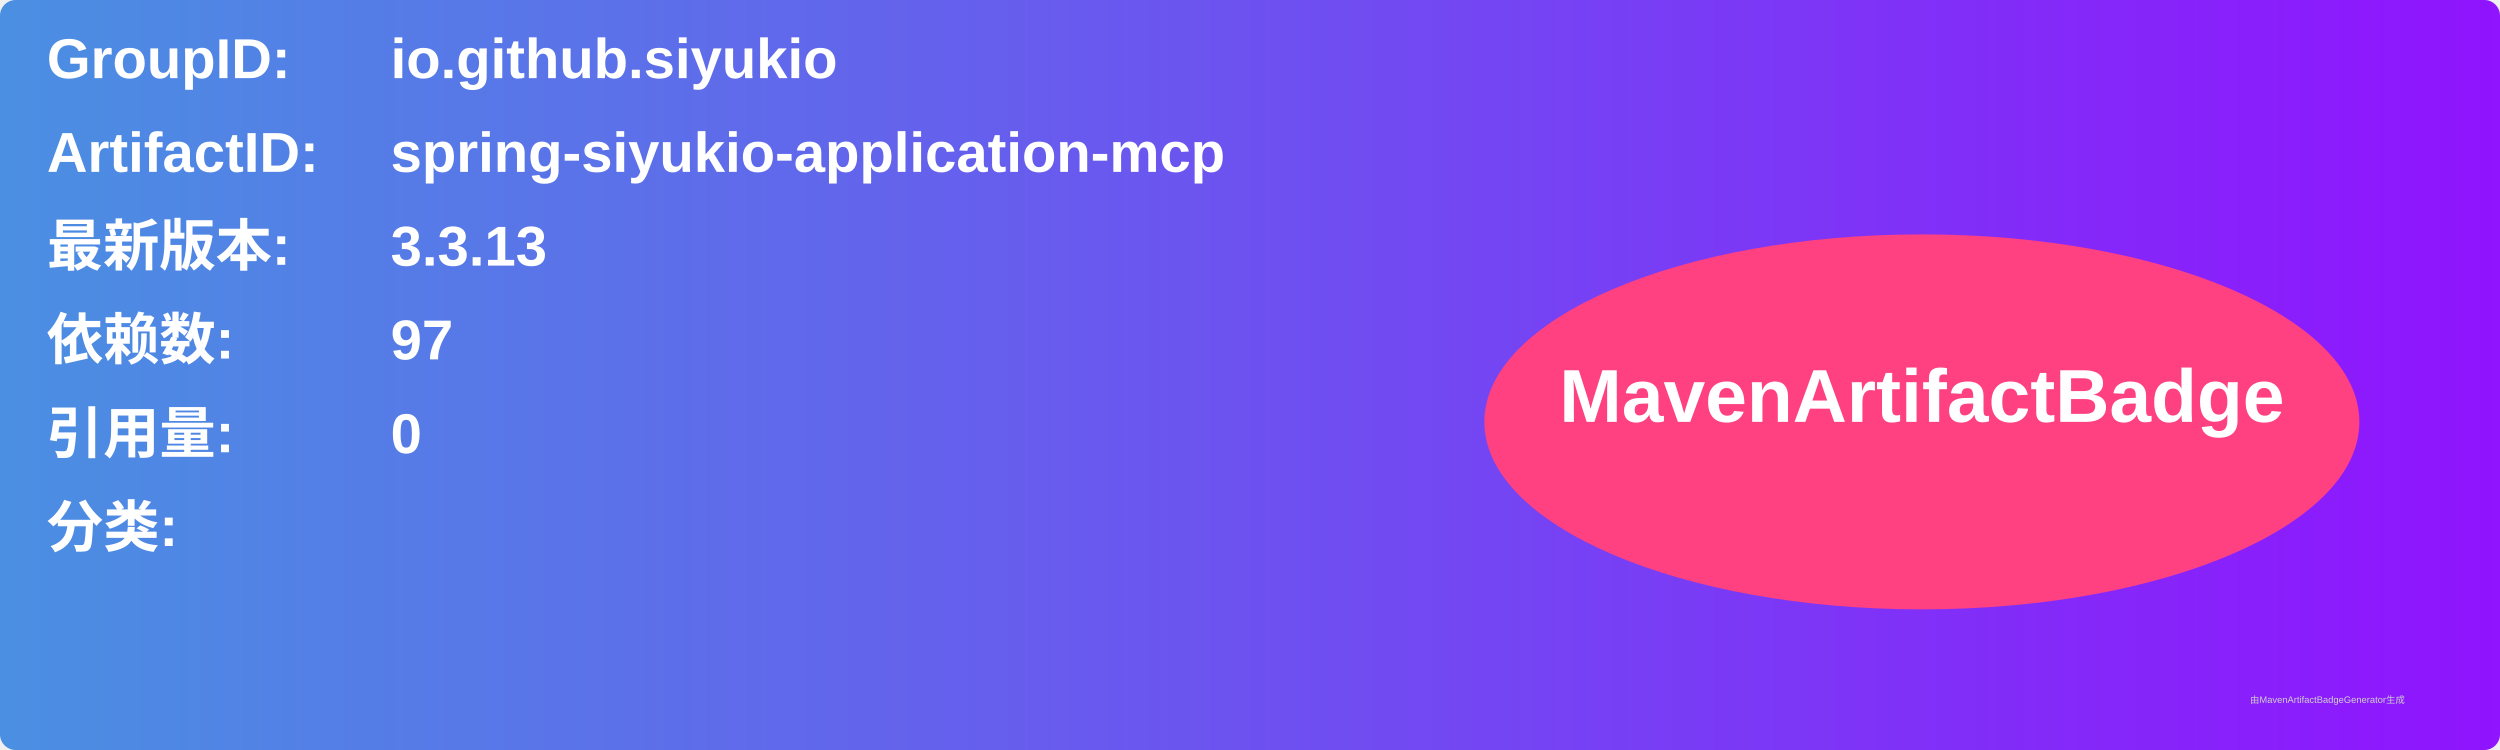
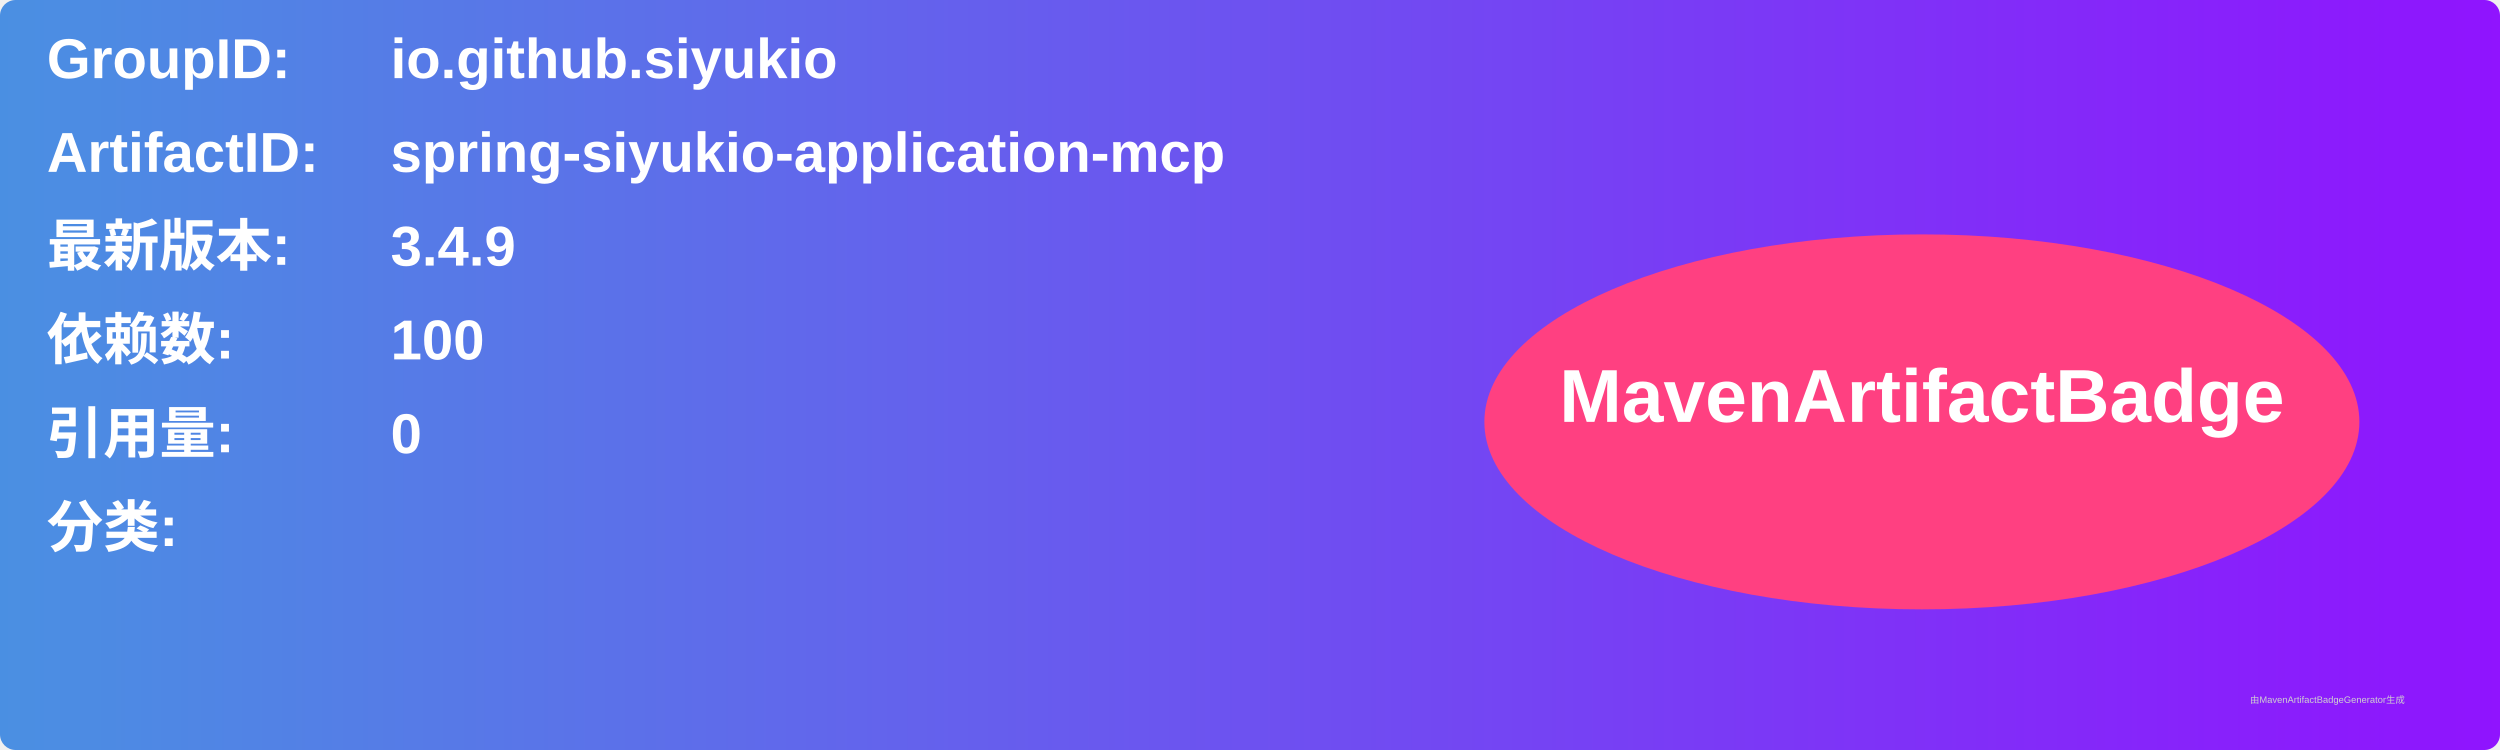
<svg xmlns="http://www.w3.org/2000/svg" width="800" height="240" viewBox="0 0 800 240">
  <linearGradient id="grad" x1="0%" y1="0%" x2="100%" y2="0%">
    <stop offset="0%" stop-color="#4a90e2" />
    <stop offset="100%" stop-color="#9013fe" />
  </linearGradient>
  <rect width="100%" height="100%" rx="5" ry="5" fill="url(#grad)" />
  <g transform="translate(15, 15)">
    <text x="0" y="10" font-family="Arial" font-size="18" fill="white" font-weight="bold" width="260">GroupID:</text>
    <text x="110" y="10" font-family="Arial" font-size="18" fill="white" font-weight="bold" width="460">io.github.siyukio</text>
    <text x="0" y="40" font-family="Arial" font-size="18" fill="white" font-weight="bold" width="260">ArtifactID:</text>
    <text x="110" y="40" font-family="Arial" font-size="18" fill="white" font-weight="bold" width="460">spring-siyukio-application-mcp</text>
    <text x="0" y="70" font-family="Arial" font-size="18" fill="white" font-weight="bold">最新版本:</text>
    <text x="110" y="70" font-family="Arial" font-size="18" fill="white" font-weight="bold">
-       <tspan font-weight="bold">3.3.13</tspan>
+       <tspan font-weight="bold">3.4.9</tspan>
    </text>
    <text x="0" y="100" font-family="Arial" font-size="18" fill="white" font-weight="bold">依赖数: </text>
    <text x="110" y="100" font-family="Arial" font-size="18" fill="white">
-       <tspan font-weight="bold">97</tspan>
+       <tspan font-weight="bold">100</tspan>
    </text>
    <text x="0" y="130" font-family="Arial" font-size="18" fill="white" font-weight="bold">引用量: </text>
    <text x="110" y="130" font-family="Arial" font-size="18" fill="white">
      <tspan font-weight="bold">0</tspan>
    </text>
    <text x="0" y="160" font-family="Arial" font-size="18" fill="white" font-weight="bold">分类:</text>
    <text x="10" y="190" font-family="Arial" font-size="10" fill="white">
      <tspan font-weight="bold" />
    </text>
    <ellipse cx="600" cy="120" rx="140" ry="60" fill="#ff4081" />
    <text x="600" y="120" text-anchor="middle" font-family="Arial" font-size="24" fill="white" font-weight="bold">MavenArtifactBadge</text>
  </g>
  <text x="720" y="225" font-family="Arial" font-size="3" fill="#d0d0d0">由MavenArtifactBadgeGenerator生成</text>
</svg>
